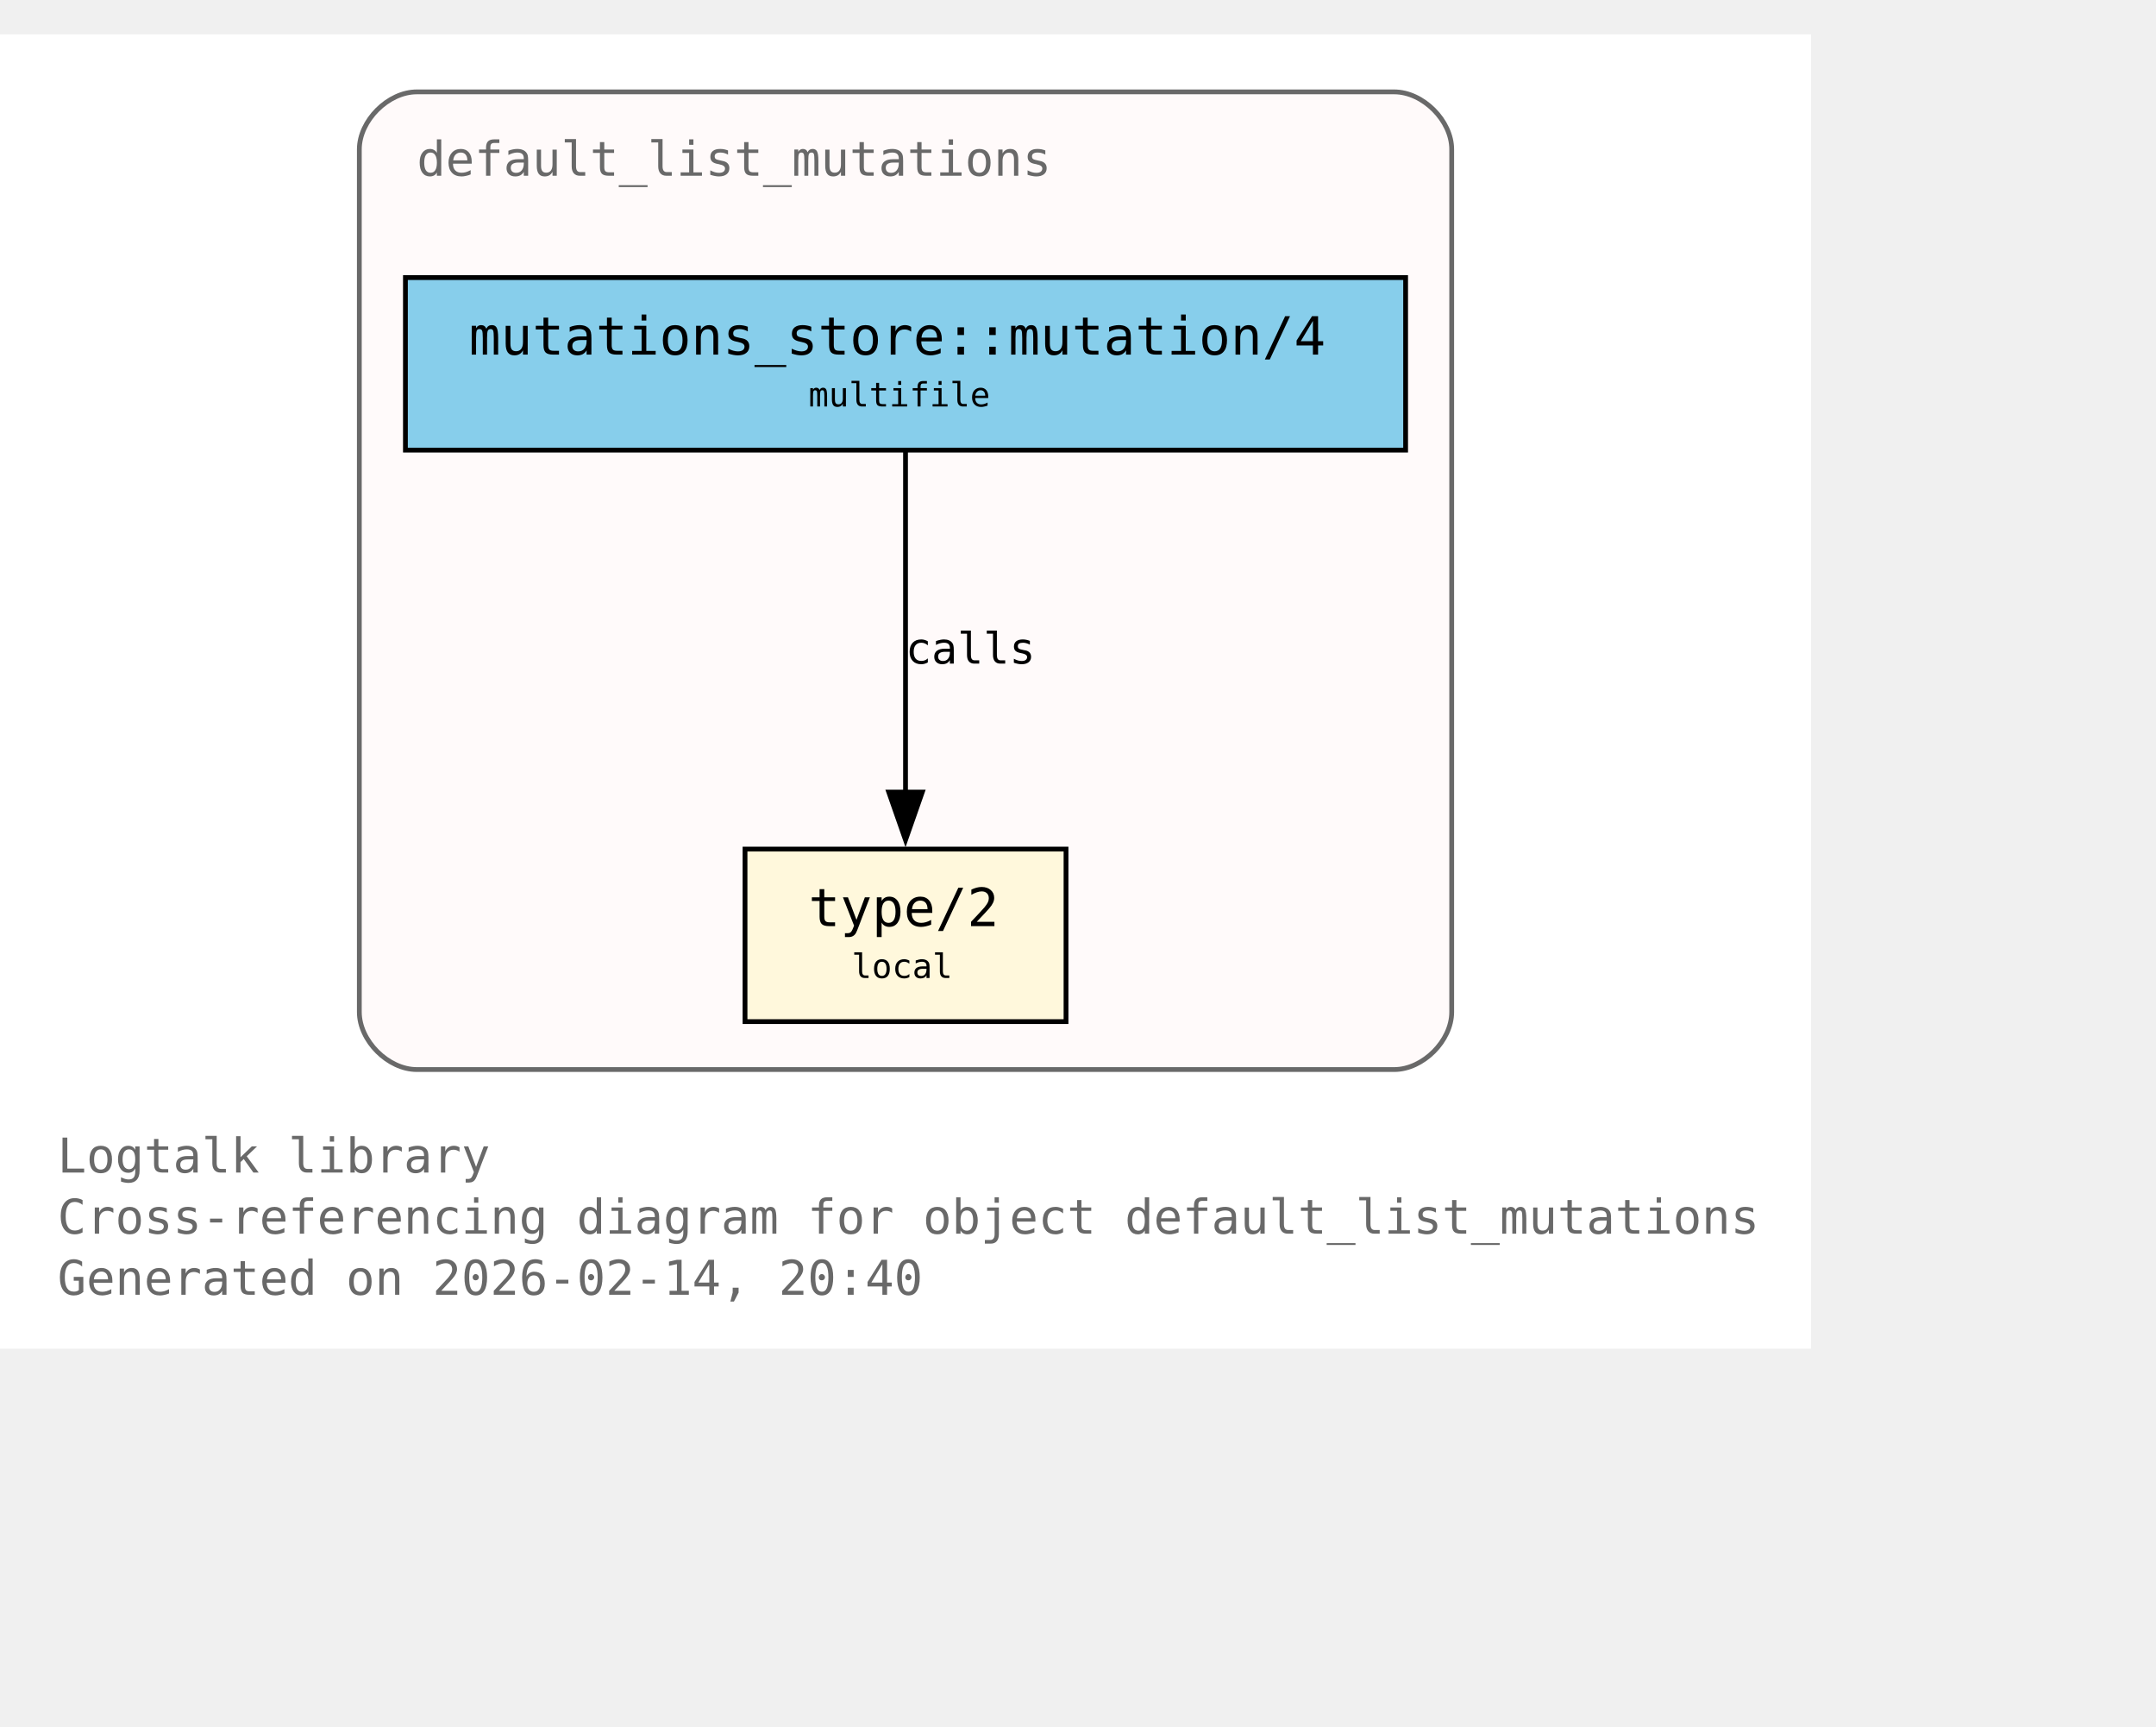
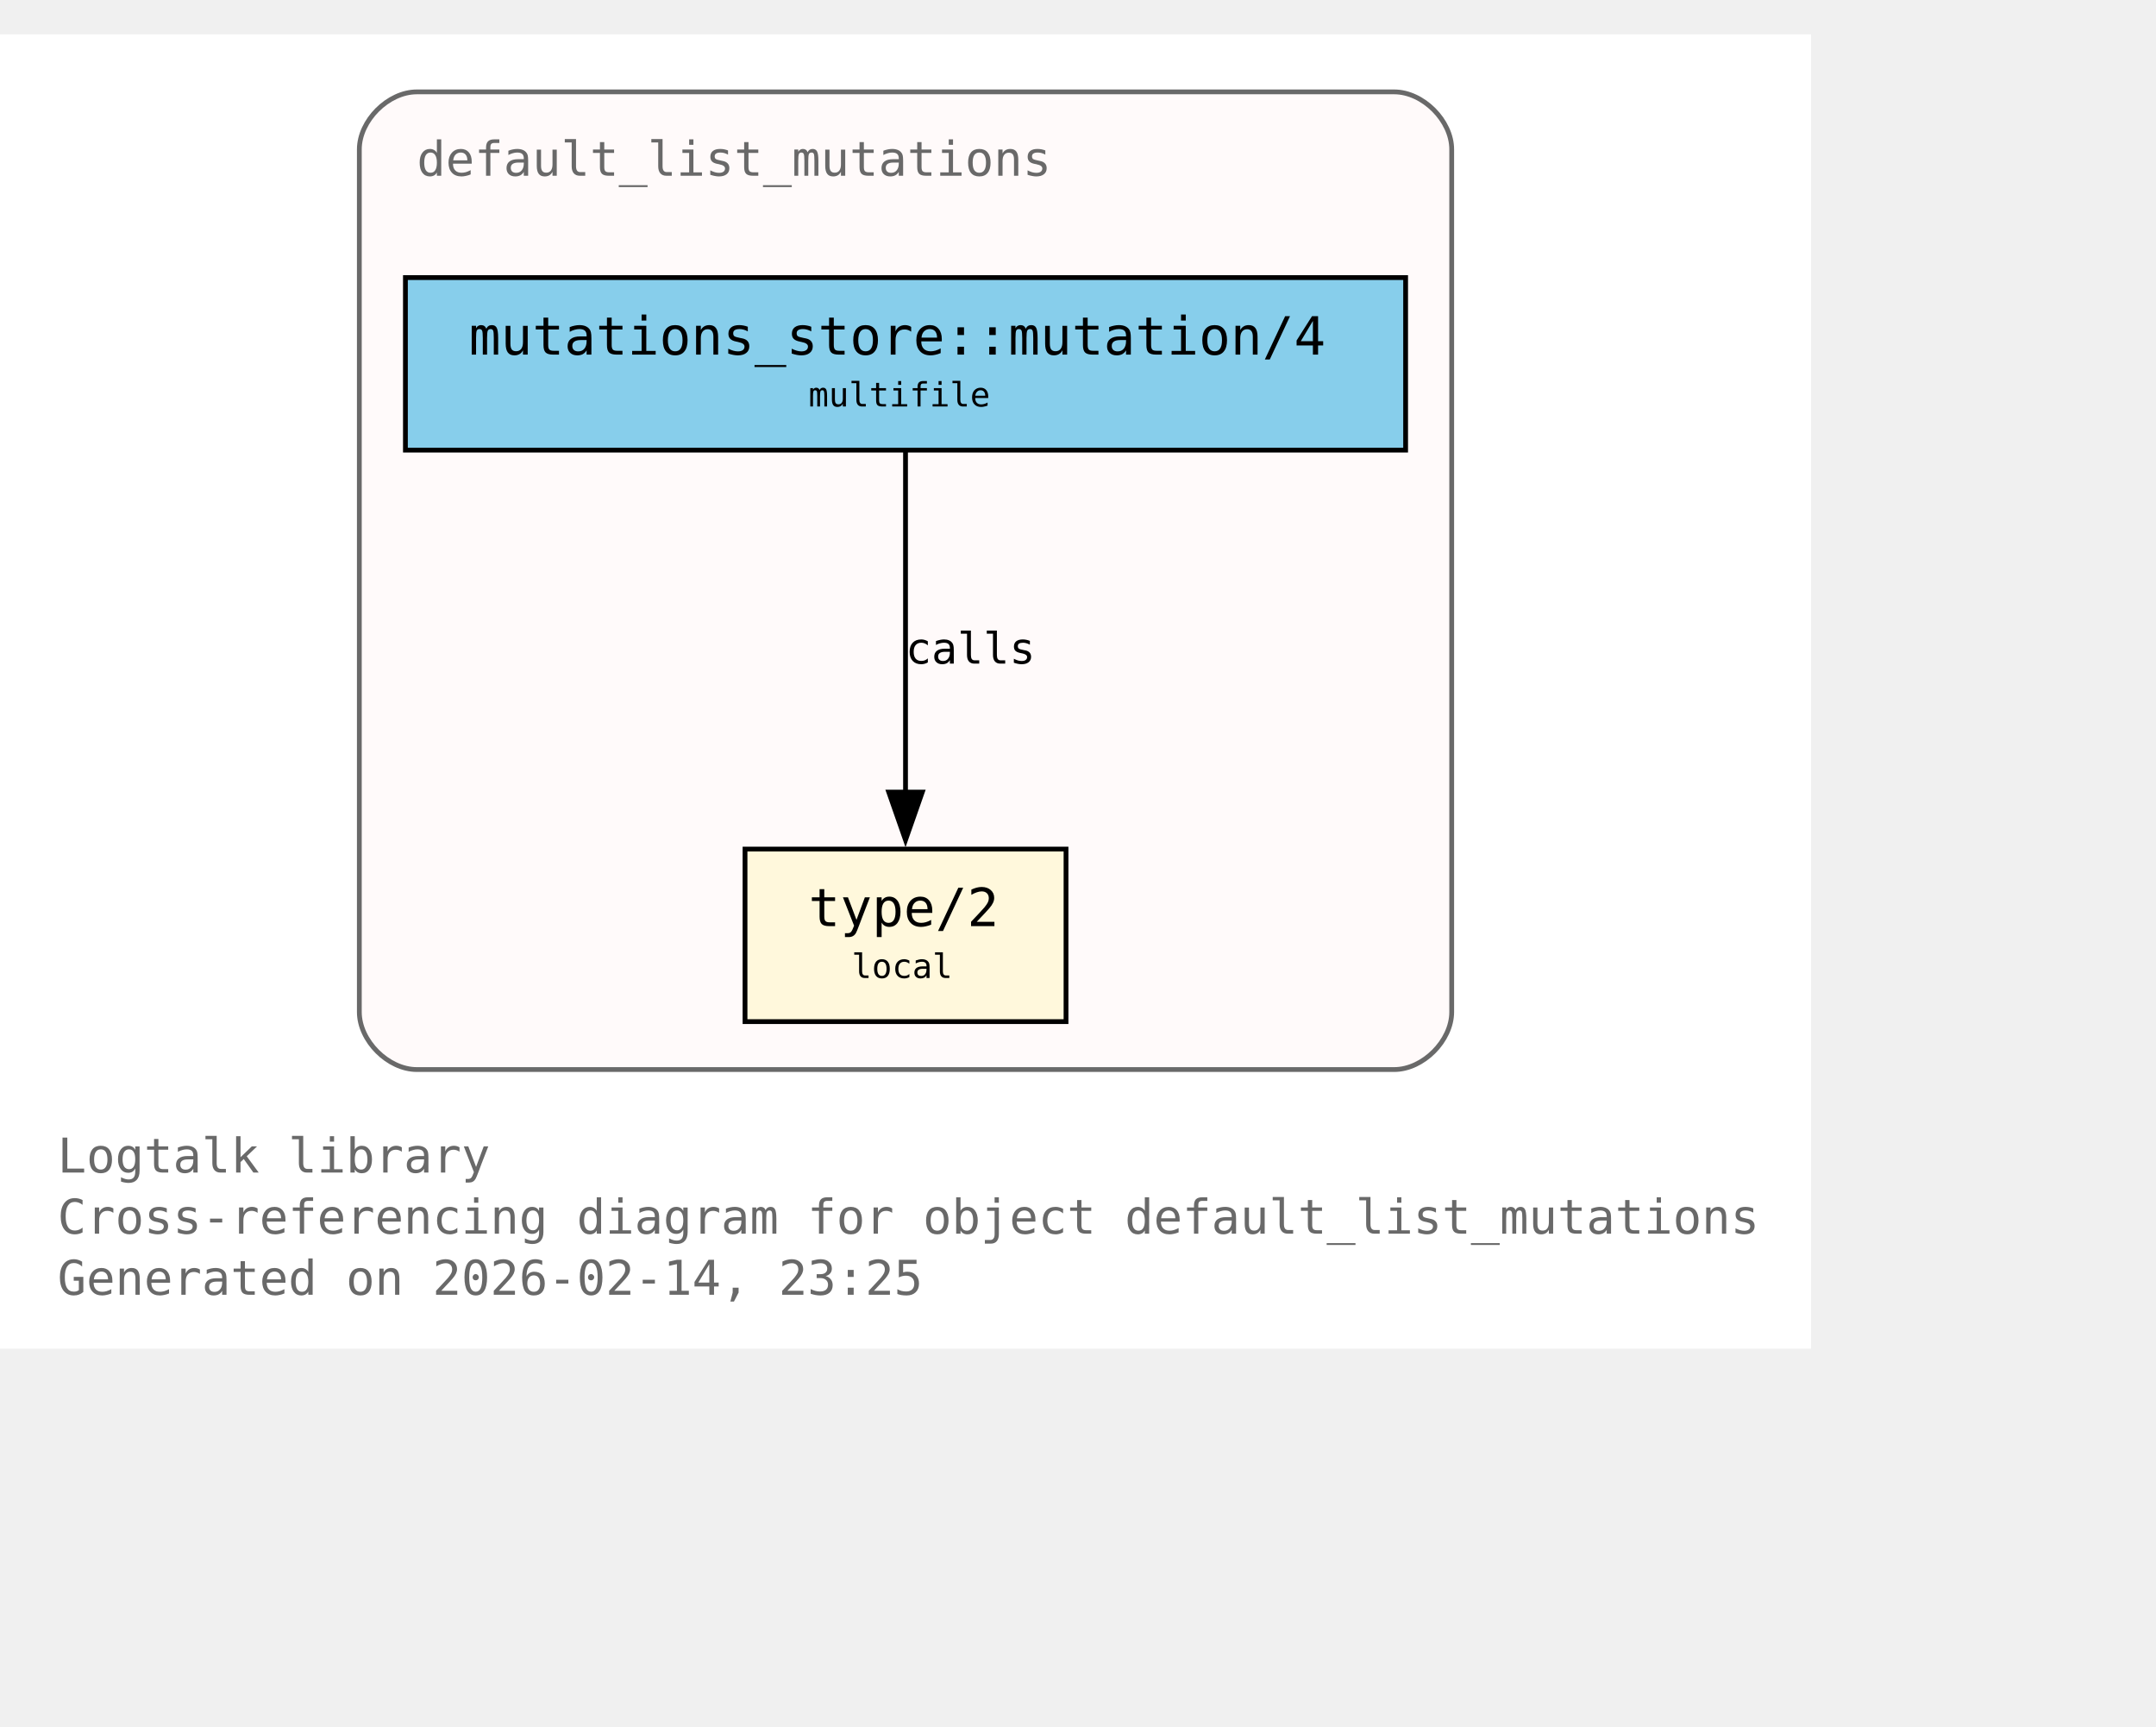
<svg xmlns="http://www.w3.org/2000/svg" xmlns:xlink="http://www.w3.org/1999/xlink" width="522pt" height="418pt" viewBox="72.00 72.00 450.00 346.00">
  <g id="graph0" class="graph" transform="scale(1 1) rotate(0) translate(76 342.25)">
    <polygon fill="white" stroke="none" points="-4,4 -4,-270.25 374,-270.25 374,4 -4,4" />
    <text xml:space="preserve" text-anchor="start" x="8" y="-32.75" font-family="Monospace" font-size="10.00" fill="dimgray">Logtalk library</text>
    <text xml:space="preserve" text-anchor="start" x="8" y="-20" font-family="Monospace" font-size="10.00" fill="dimgray">Cross-referencing diagram for object default_list_mutations</text>
-     <text xml:space="preserve" text-anchor="start" x="8" y="-7.25" font-family="Monospace" font-size="10.00" fill="dimgray">Generated on 2026-02-14, 20:40</text>
+     <text xml:space="preserve" text-anchor="start" x="8" y="-7.25" font-family="Monospace" font-size="10.00" fill="dimgray">Generated on 2026-02-14, 23:25</text>
    <g id="clust1" class="cluster">
      <g id="a_clust1">
        <a xlink:title="default_list_mutations">
          <path fill="snow" stroke="dimgray" d="M83,-54.25C83,-54.25 287,-54.25 287,-54.25 293,-54.25 299,-60.25 299,-66.25 299,-66.25 299,-246.25 299,-246.25 299,-252.25 293,-258.25 287,-258.25 287,-258.25 83,-258.25 83,-258.25 77,-258.25 71,-252.25 71,-246.25 71,-246.25 71,-66.25 71,-66.25 71,-60.25 77,-54.25 83,-54.25" />
          <g id="a_clust1_0">
-             <a xlink:href="https://github.com/LogtalkDotOrg/logtalk3/tree/d381c7114dbcf93f4941bd85a1290ea78eed5603/library/mutations/default_list_mutations.lgt#L22" xlink:title="https://github.com/LogtalkDotOrg/logtalk3/tree/d381c7114dbcf93f4941bd85a1290ea78eed5603/library/mutations/default_list_mutations.lgt#L22">
+             <a xlink:href="https://github.com/LogtalkDotOrg/logtalk3/tree/8125ab1c6e6b12511fffa510ab9128109b7daf5e/library/mutations/default_list_mutations.lgt#L22" xlink:title="https://github.com/LogtalkDotOrg/logtalk3/tree/8125ab1c6e6b12511fffa510ab9128109b7daf5e/library/mutations/default_list_mutations.lgt#L22">
              <text xml:space="preserve" text-anchor="start" x="83" y="-240.75" font-family="Monospace" font-size="10.00" fill="dimgray">default_list_mutations</text>
            </a>
          </g>
        </a>
      </g>
    </g>
    <g id="node1" class="node">
      <polygon fill="cornsilk" stroke="black" points="218.5,-100.25 151.5,-100.25 151.5,-64.25 218.5,-64.25 218.5,-100.25" />
      <text xml:space="preserve" text-anchor="start" x="159.5" y="-84.95" font-family="Monospace" font-size="9.00"> </text>
      <g id="a_node1_1">
-         <a xlink:href="https://github.com/LogtalkDotOrg/logtalk3/tree/d381c7114dbcf93f4941bd85a1290ea78eed5603/library/mutations/default_list_mutations.lgt#L67" xlink:title="https://github.com/LogtalkDotOrg/logtalk3/tree/d381c7114dbcf93f4941bd85a1290ea78eed5603/library/mutations/default_list_mutations.lgt#L67">
+         <a xlink:href="https://github.com/LogtalkDotOrg/logtalk3/tree/8125ab1c6e6b12511fffa510ab9128109b7daf5e/library/mutations/default_list_mutations.lgt#L67" xlink:title="https://github.com/LogtalkDotOrg/logtalk3/tree/8125ab1c6e6b12511fffa510ab9128109b7daf5e/library/mutations/default_list_mutations.lgt#L67">
          <text xml:space="preserve" text-anchor="start" x="164.75" y="-84.17" font-family="Monospace" font-size="11.00">type/2</text>
        </a>
      </g>
      <text xml:space="preserve" text-anchor="start" x="205.25" y="-84.95" font-family="Monospace" font-size="9.00"> </text>
      <text xml:space="preserve" text-anchor="start" x="159.5" y="-72.58" font-family="Monospace" font-size="9.00"> </text>
      <text xml:space="preserve" text-anchor="start" x="173.75" y="-73.35" font-family="Monospace" font-size="7.00">local</text>
      <text xml:space="preserve" text-anchor="start" x="205.25" y="-72.58" font-family="Monospace" font-size="9.00"> </text>
    </g>
    <g id="node2" class="node">
      <polygon fill="skyblue" stroke="black" points="289.38,-219.5 80.62,-219.5 80.62,-183.5 289.38,-183.5 289.38,-219.5" />
      <text xml:space="preserve" text-anchor="start" x="88.62" y="-204.2" font-family="Monospace" font-size="9.00"> </text>
      <g id="a_node2_2">
-         <a xlink:href="https://github.com/LogtalkDotOrg/logtalk3/tree/d381c7114dbcf93f4941bd85a1290ea78eed5603/library/mutations/default_list_mutations.lgt#L41" xlink:title="https://github.com/LogtalkDotOrg/logtalk3/tree/d381c7114dbcf93f4941bd85a1290ea78eed5603/library/mutations/default_list_mutations.lgt#L41">
+         <a xlink:href="https://github.com/LogtalkDotOrg/logtalk3/tree/8125ab1c6e6b12511fffa510ab9128109b7daf5e/library/mutations/default_list_mutations.lgt#L41" xlink:title="https://github.com/LogtalkDotOrg/logtalk3/tree/8125ab1c6e6b12511fffa510ab9128109b7daf5e/library/mutations/default_list_mutations.lgt#L41">
          <text xml:space="preserve" text-anchor="start" x="93.88" y="-203.43" font-family="Monospace" font-size="11.00">mutations_store::mutation/4</text>
        </a>
      </g>
      <text xml:space="preserve" text-anchor="start" x="276.12" y="-204.2" font-family="Monospace" font-size="9.00"> </text>
      <text xml:space="preserve" text-anchor="start" x="88.62" y="-191.82" font-family="Monospace" font-size="9.00"> </text>
      <text xml:space="preserve" text-anchor="start" x="164.75" y="-192.6" font-family="Monospace" font-size="7.00">multifile</text>
      <text xml:space="preserve" text-anchor="start" x="276.12" y="-191.82" font-family="Monospace" font-size="9.00"> </text>
    </g>
    <g id="edge1" class="edge">
      <g id="a_edge1">
-         <a xlink:href="https://github.com/LogtalkDotOrg/logtalk3/tree/d381c7114dbcf93f4941bd85a1290ea78eed5603/library/mutations/default_list_mutations.lgt#L41" xlink:title="calls">
+         <a xlink:href="https://github.com/LogtalkDotOrg/logtalk3/tree/8125ab1c6e6b12511fffa510ab9128109b7daf5e/library/mutations/default_list_mutations.lgt#L41" xlink:title="calls">
          <path fill="none" stroke="black" d="M185,-183.2C185,-164.5 185,-134.37 185,-112.08" />
          <polygon fill="black" stroke="black" points="188.5,-112.14 185,-102.14 181.5,-112.14 188.5,-112.14" />
        </a>
      </g>
      <g id="a_edge1-label">
-         <a xlink:href="https://github.com/LogtalkDotOrg/logtalk3/tree/d381c7114dbcf93f4941bd85a1290ea78eed5603/library/mutations/default_list_mutations.lgt#L41" xlink:title="https://github.com/LogtalkDotOrg/logtalk3/tree/d381c7114dbcf93f4941bd85a1290ea78eed5603/library/mutations/default_list_mutations.lgt#L41">
+         <a xlink:href="https://github.com/LogtalkDotOrg/logtalk3/tree/8125ab1c6e6b12511fffa510ab9128109b7daf5e/library/mutations/default_list_mutations.lgt#L41" xlink:title="https://github.com/LogtalkDotOrg/logtalk3/tree/8125ab1c6e6b12511fffa510ab9128109b7daf5e/library/mutations/default_list_mutations.lgt#L41">
          <text xml:space="preserve" text-anchor="start" x="185" y="-138.95" font-family="Monospace" font-size="9.00">calls</text>
        </a>
      </g>
    </g>
  </g>
</svg>
